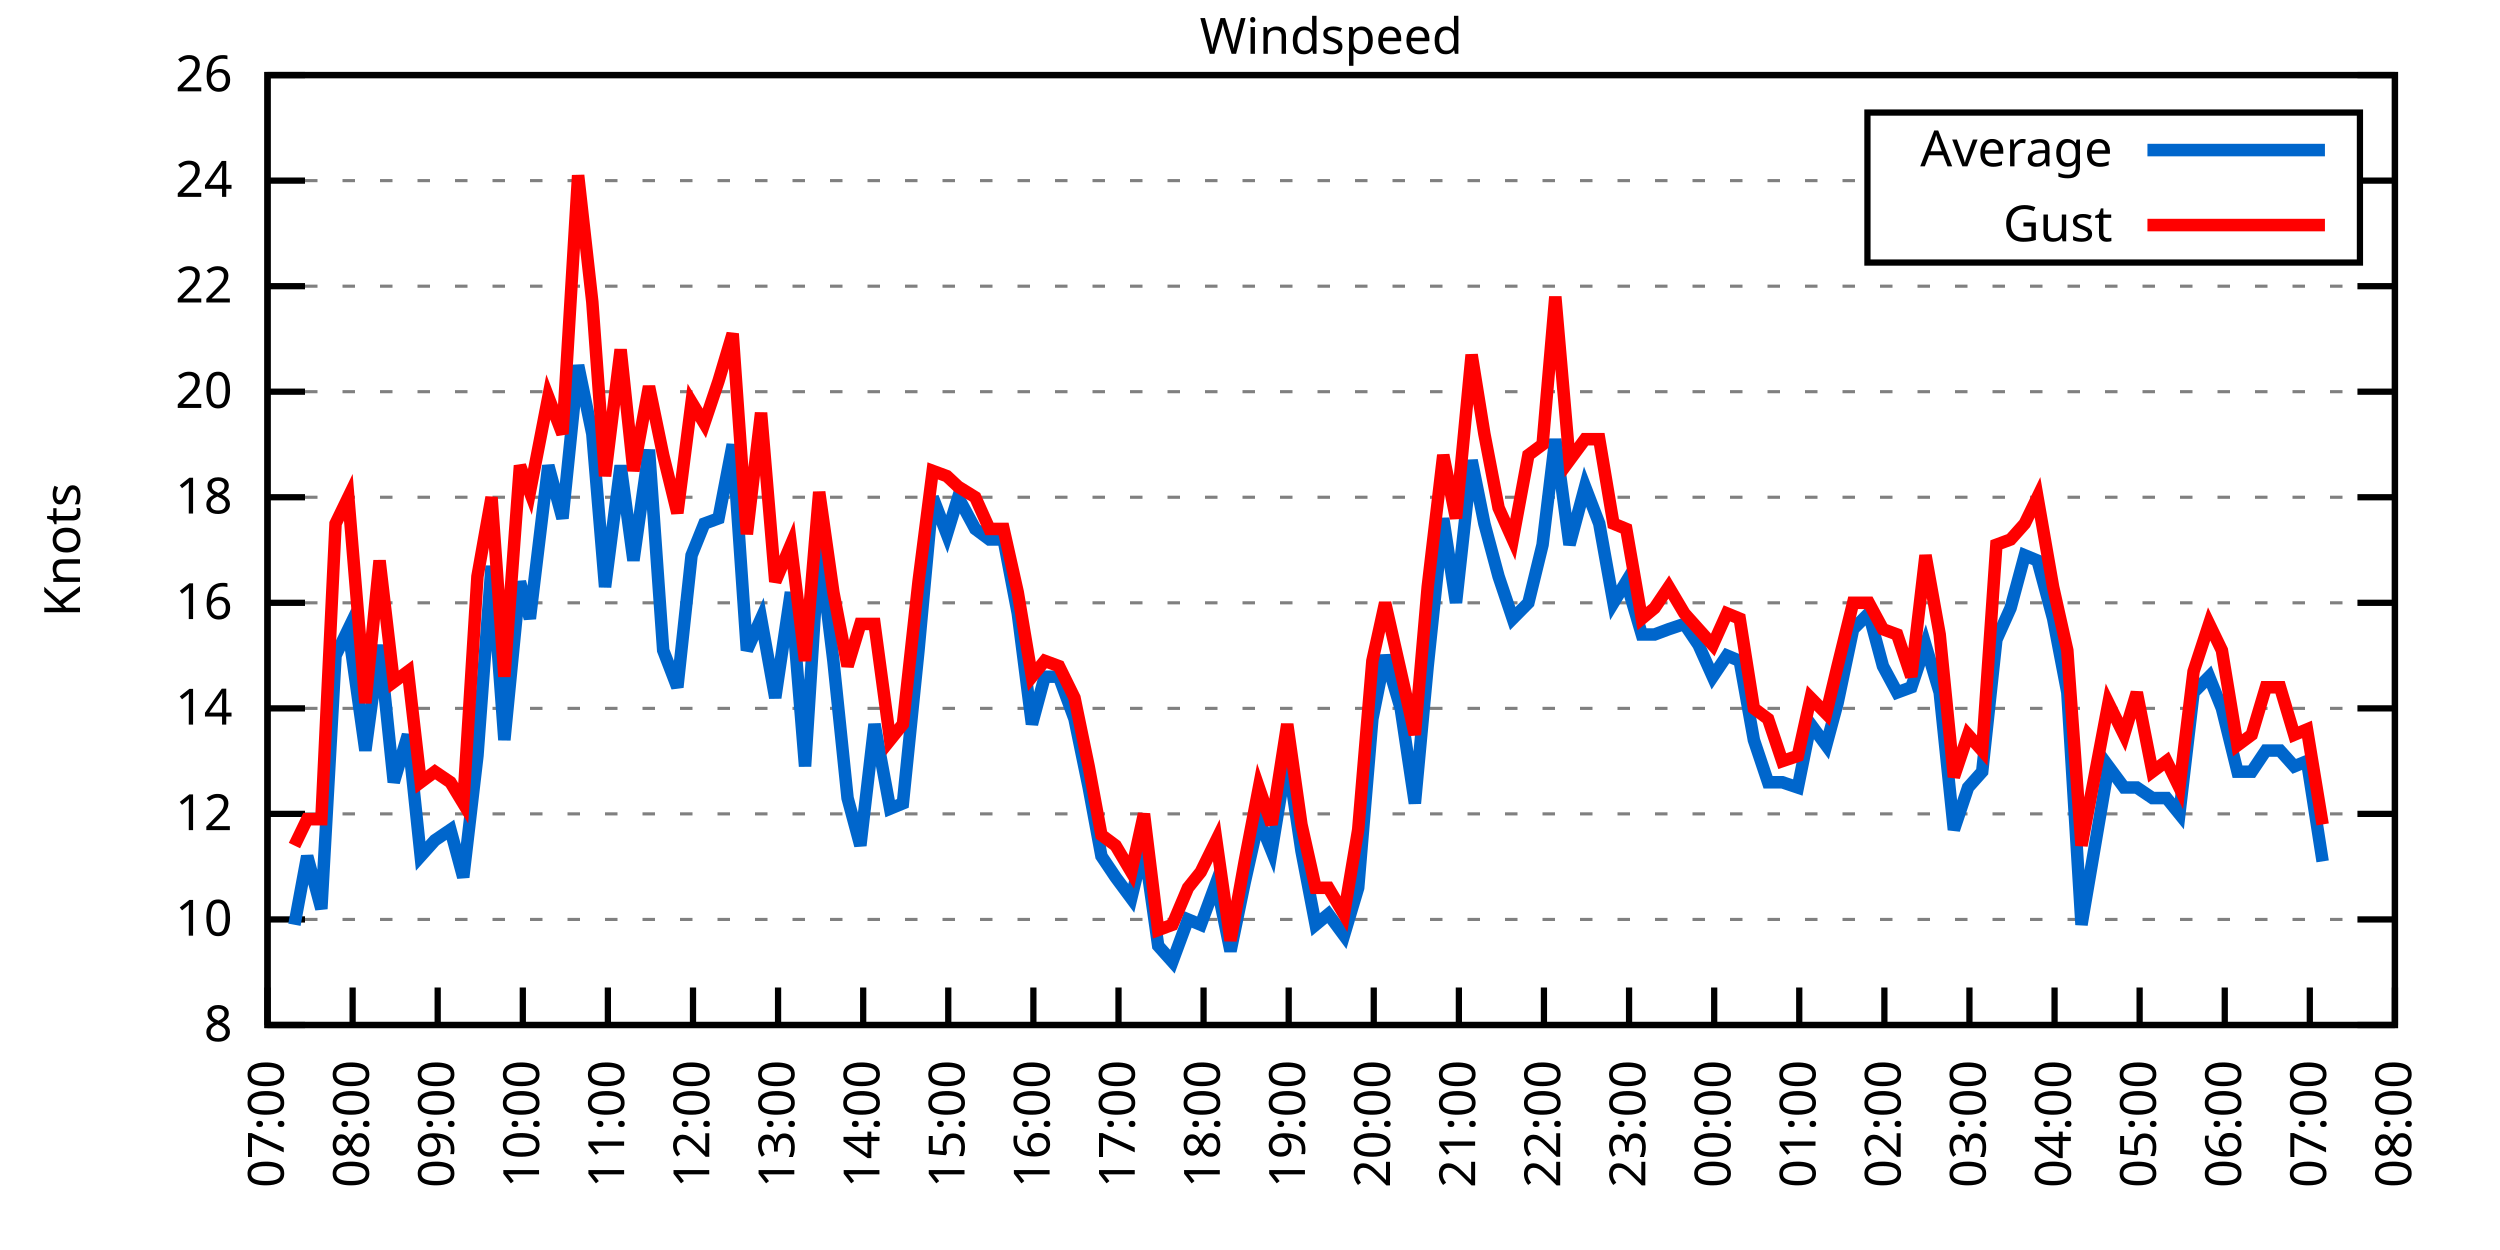
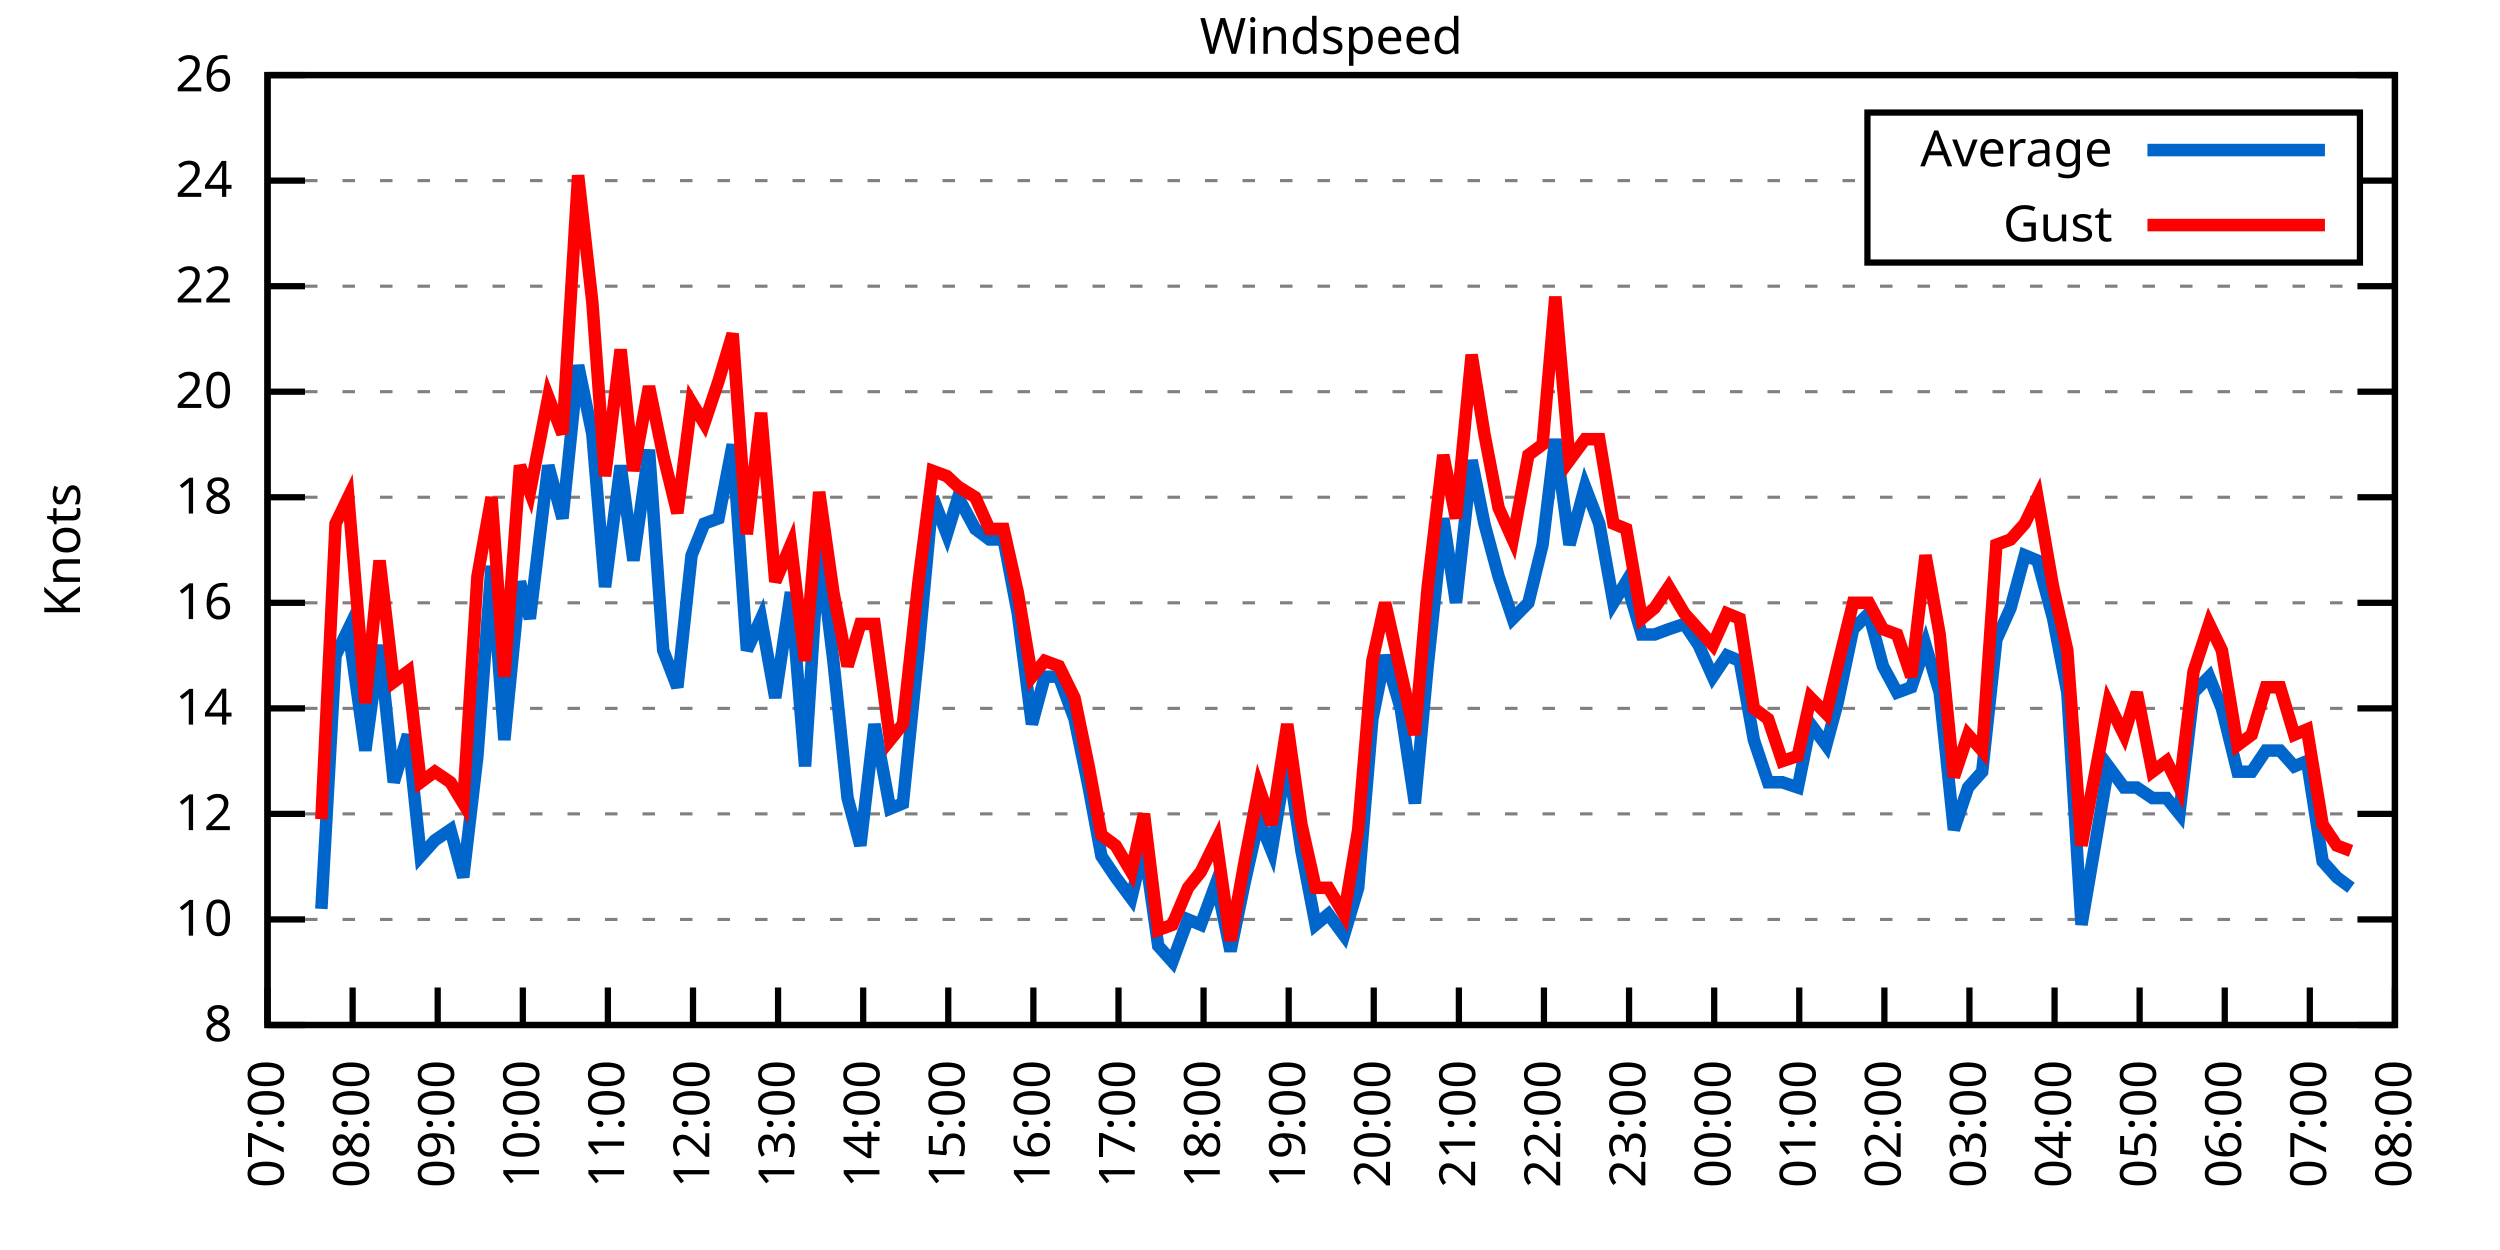
<svg xmlns="http://www.w3.org/2000/svg" xmlns:xlink="http://www.w3.org/1999/xlink" width="400" height="200" viewBox="0 0 400 200">
  <g id="gnuplot_canvas">
    <rect x="0" y="0" width="400" height="200" fill="none" />
    <defs>
      <circle id="gpDot" r="0.5" stroke-width="0.5" stroke="currentColor" />
      <path id="gpPt0" stroke-width="0.333" stroke="currentColor" d="M-1,0 h2 M0,-1 v2" />
      <path id="gpPt1" stroke-width="0.333" stroke="currentColor" d="M-1,-1 L1,1 M1,-1 L-1,1" />
      <path id="gpPt2" stroke-width="0.333" stroke="currentColor" d="M-1,0 L1,0 M0,-1 L0,1 M-1,-1 L1,1 M-1,1 L1,-1" />
      <rect id="gpPt3" stroke-width="0.333" stroke="currentColor" x="-1" y="-1" width="2" height="2" />
      <rect id="gpPt4" stroke-width="0.333" stroke="currentColor" fill="currentColor" x="-1" y="-1" width="2" height="2" />
      <circle id="gpPt5" stroke-width="0.333" stroke="currentColor" cx="0" cy="0" r="1" />
      <use xlink:href="#gpPt5" id="gpPt6" fill="currentColor" stroke="none" />
      <path id="gpPt7" stroke-width="0.333" stroke="currentColor" d="M0,-1.33 L-1.33,0.67 L1.33,0.67 z" />
      <use xlink:href="#gpPt7" id="gpPt8" fill="currentColor" stroke="none" />
      <use xlink:href="#gpPt7" id="gpPt9" stroke="currentColor" transform="rotate(180)" />
      <use xlink:href="#gpPt9" id="gpPt10" fill="currentColor" stroke="none" />
      <use xlink:href="#gpPt3" id="gpPt11" stroke="currentColor" transform="rotate(45)" />
      <use xlink:href="#gpPt11" id="gpPt12" fill="currentColor" stroke="none" />
      <path id="gpPt13" stroke-width="0.333" stroke="currentColor" d="M0,1.330 L1.265,0.411 L0.782,-1.067 L-0.782,-1.076 L-1.265,0.411 z" />
      <use xlink:href="#gpPt13" id="gpPt14" fill="currentColor" stroke="none" />
      <filter id="textbox" filterUnits="objectBoundingBox" x="0" y="0" height="1" width="1">
        <feFlood flood-color="white" flood-opacity="1" result="bgnd" />
        <feComposite in="SourceGraphic" in2="bgnd" operator="atop" />
      </filter>
      <filter id="greybox" filterUnits="objectBoundingBox" x="0" y="0" height="1" width="1">
        <feFlood flood-color="lightgrey" flood-opacity="1" result="grey" />
        <feComposite in="SourceGraphic" in2="grey" operator="atop" />
      </filter>
    </defs>
    <g fill="none" color="white" stroke="currentColor" stroke-width="1.00" stroke-linecap="butt" stroke-linejoin="miter">
</g>
    <g fill="none" color="black" stroke="currentColor" stroke-width="1.00" stroke-linecap="butt" stroke-linejoin="miter">
      <g stroke="none" shape-rendering="crispEdges">
        <polygon fill="rgb(255, 255, 255)" points="42.80,164.00 383.18,164.00 383.18,12.02 42.80,12.02 " />
      </g>
    </g>
    <g fill="none" color="black" stroke="currentColor" stroke-width="1.00" stroke-linecap="butt" stroke-linejoin="miter">
</g>
    <g fill="none" color="black" stroke="black" stroke-width="0.50" stroke-linecap="butt" stroke-linejoin="miter">
</g>
    <g fill="none" color="gray" stroke="currentColor" stroke-width="0.50" stroke-linecap="butt" stroke-linejoin="miter">
      <path stroke="gray" stroke-dasharray="2,4" class="gridline" d="M42.80,164.00 L383.19,164.00  " />
    </g>
    <g fill="none" color="gray" stroke="gray" stroke-width="1.00" stroke-linecap="butt" stroke-linejoin="miter">
</g>
    <g fill="none" color="black" stroke="currentColor" stroke-width="1.00" stroke-linecap="butt" stroke-linejoin="miter">
      <path stroke="black" d="M42.80,164.00 L48.80,164.00 M383.19,164.00 L377.19,164.00  " />
      <g transform="translate(37.20,166.60)" stroke="none" fill="black" font-family="Sans" font-size="8.00" text-anchor="end">
        <text>
          <tspan font-family="Sans"> 8</tspan>
        </text>
      </g>
    </g>
    <g fill="none" color="black" stroke="currentColor" stroke-width="1.00" stroke-linecap="butt" stroke-linejoin="miter">
</g>
    <g fill="none" color="black" stroke="black" stroke-width="0.50" stroke-linecap="butt" stroke-linejoin="miter">
</g>
    <g fill="none" color="gray" stroke="currentColor" stroke-width="0.50" stroke-linecap="butt" stroke-linejoin="miter">
      <path stroke="gray" stroke-dasharray="2,4" class="gridline" d="M42.80,147.11 L383.19,147.11  " />
    </g>
    <g fill="none" color="gray" stroke="gray" stroke-width="1.00" stroke-linecap="butt" stroke-linejoin="miter">
</g>
    <g fill="none" color="black" stroke="currentColor" stroke-width="1.00" stroke-linecap="butt" stroke-linejoin="miter">
      <path stroke="black" d="M42.80,147.11 L48.80,147.11 M383.19,147.11 L377.19,147.11  " />
      <g transform="translate(37.20,149.71)" stroke="none" fill="black" font-family="Sans" font-size="8.00" text-anchor="end">
        <text>
          <tspan font-family="Sans"> 10</tspan>
        </text>
      </g>
    </g>
    <g fill="none" color="black" stroke="currentColor" stroke-width="1.00" stroke-linecap="butt" stroke-linejoin="miter">
</g>
    <g fill="none" color="black" stroke="black" stroke-width="0.50" stroke-linecap="butt" stroke-linejoin="miter">
</g>
    <g fill="none" color="gray" stroke="currentColor" stroke-width="0.50" stroke-linecap="butt" stroke-linejoin="miter">
      <path stroke="gray" stroke-dasharray="2,4" class="gridline" d="M42.80,130.22 L383.19,130.22  " />
    </g>
    <g fill="none" color="gray" stroke="gray" stroke-width="1.00" stroke-linecap="butt" stroke-linejoin="miter">
</g>
    <g fill="none" color="black" stroke="currentColor" stroke-width="1.00" stroke-linecap="butt" stroke-linejoin="miter">
      <path stroke="black" d="M42.80,130.22 L48.80,130.22 M383.19,130.22 L377.19,130.22  " />
      <g transform="translate(37.20,132.82)" stroke="none" fill="black" font-family="Sans" font-size="8.00" text-anchor="end">
        <text>
          <tspan font-family="Sans"> 12</tspan>
        </text>
      </g>
    </g>
    <g fill="none" color="black" stroke="currentColor" stroke-width="1.00" stroke-linecap="butt" stroke-linejoin="miter">
</g>
    <g fill="none" color="black" stroke="black" stroke-width="0.50" stroke-linecap="butt" stroke-linejoin="miter">
</g>
    <g fill="none" color="gray" stroke="currentColor" stroke-width="0.50" stroke-linecap="butt" stroke-linejoin="miter">
      <path stroke="gray" stroke-dasharray="2,4" class="gridline" d="M42.80,113.34 L383.19,113.34  " />
    </g>
    <g fill="none" color="gray" stroke="gray" stroke-width="1.00" stroke-linecap="butt" stroke-linejoin="miter">
</g>
    <g fill="none" color="black" stroke="currentColor" stroke-width="1.00" stroke-linecap="butt" stroke-linejoin="miter">
      <path stroke="black" d="M42.80,113.34 L48.80,113.34 M383.19,113.34 L377.19,113.34  " />
      <g transform="translate(37.20,115.94)" stroke="none" fill="black" font-family="Sans" font-size="8.00" text-anchor="end">
        <text>
          <tspan font-family="Sans"> 14</tspan>
        </text>
      </g>
    </g>
    <g fill="none" color="black" stroke="currentColor" stroke-width="1.00" stroke-linecap="butt" stroke-linejoin="miter">
</g>
    <g fill="none" color="black" stroke="black" stroke-width="0.50" stroke-linecap="butt" stroke-linejoin="miter">
</g>
    <g fill="none" color="gray" stroke="currentColor" stroke-width="0.50" stroke-linecap="butt" stroke-linejoin="miter">
      <path stroke="gray" stroke-dasharray="2,4" class="gridline" d="M42.80,96.45 L383.19,96.45  " />
    </g>
    <g fill="none" color="gray" stroke="gray" stroke-width="1.00" stroke-linecap="butt" stroke-linejoin="miter">
</g>
    <g fill="none" color="black" stroke="currentColor" stroke-width="1.00" stroke-linecap="butt" stroke-linejoin="miter">
      <path stroke="black" d="M42.80,96.45 L48.80,96.45 M383.19,96.45 L377.19,96.45  " />
      <g transform="translate(37.20,99.05)" stroke="none" fill="black" font-family="Sans" font-size="8.00" text-anchor="end">
        <text>
          <tspan font-family="Sans"> 16</tspan>
        </text>
      </g>
    </g>
    <g fill="none" color="black" stroke="currentColor" stroke-width="1.00" stroke-linecap="butt" stroke-linejoin="miter">
</g>
    <g fill="none" color="black" stroke="black" stroke-width="0.50" stroke-linecap="butt" stroke-linejoin="miter">
</g>
    <g fill="none" color="gray" stroke="currentColor" stroke-width="0.50" stroke-linecap="butt" stroke-linejoin="miter">
      <path stroke="gray" stroke-dasharray="2,4" class="gridline" d="M42.80,79.56 L383.19,79.56  " />
    </g>
    <g fill="none" color="gray" stroke="gray" stroke-width="1.00" stroke-linecap="butt" stroke-linejoin="miter">
</g>
    <g fill="none" color="black" stroke="currentColor" stroke-width="1.00" stroke-linecap="butt" stroke-linejoin="miter">
      <path stroke="black" d="M42.80,79.56 L48.80,79.56 M383.19,79.56 L377.19,79.56  " />
      <g transform="translate(37.20,82.16)" stroke="none" fill="black" font-family="Sans" font-size="8.00" text-anchor="end">
        <text>
          <tspan font-family="Sans"> 18</tspan>
        </text>
      </g>
    </g>
    <g fill="none" color="black" stroke="currentColor" stroke-width="1.00" stroke-linecap="butt" stroke-linejoin="miter">
</g>
    <g fill="none" color="black" stroke="black" stroke-width="0.50" stroke-linecap="butt" stroke-linejoin="miter">
</g>
    <g fill="none" color="gray" stroke="currentColor" stroke-width="0.50" stroke-linecap="butt" stroke-linejoin="miter">
      <path stroke="gray" stroke-dasharray="2,4" class="gridline" d="M42.80,62.67 L383.19,62.67  " />
    </g>
    <g fill="none" color="gray" stroke="gray" stroke-width="1.00" stroke-linecap="butt" stroke-linejoin="miter">
</g>
    <g fill="none" color="black" stroke="currentColor" stroke-width="1.00" stroke-linecap="butt" stroke-linejoin="miter">
      <path stroke="black" d="M42.80,62.67 L48.80,62.67 M383.19,62.67 L377.19,62.67  " />
      <g transform="translate(37.20,65.27)" stroke="none" fill="black" font-family="Sans" font-size="8.00" text-anchor="end">
        <text>
          <tspan font-family="Sans"> 20</tspan>
        </text>
      </g>
    </g>
    <g fill="none" color="black" stroke="currentColor" stroke-width="1.00" stroke-linecap="butt" stroke-linejoin="miter">
</g>
    <g fill="none" color="black" stroke="black" stroke-width="0.50" stroke-linecap="butt" stroke-linejoin="miter">
</g>
    <g fill="none" color="gray" stroke="currentColor" stroke-width="0.50" stroke-linecap="butt" stroke-linejoin="miter">
      <path stroke="gray" stroke-dasharray="2,4" class="gridline" d="M42.80,45.79 L383.19,45.79  " />
    </g>
    <g fill="none" color="gray" stroke="gray" stroke-width="1.00" stroke-linecap="butt" stroke-linejoin="miter">
</g>
    <g fill="none" color="black" stroke="currentColor" stroke-width="1.00" stroke-linecap="butt" stroke-linejoin="miter">
      <path stroke="black" d="M42.80,45.79 L48.80,45.79 M383.19,45.79 L377.19,45.79  " />
      <g transform="translate(37.20,48.39)" stroke="none" fill="black" font-family="Sans" font-size="8.00" text-anchor="end">
        <text>
          <tspan font-family="Sans"> 22</tspan>
        </text>
      </g>
    </g>
    <g fill="none" color="black" stroke="currentColor" stroke-width="1.00" stroke-linecap="butt" stroke-linejoin="miter">
</g>
    <g fill="none" color="black" stroke="black" stroke-width="0.50" stroke-linecap="butt" stroke-linejoin="miter">
</g>
    <g fill="none" color="gray" stroke="currentColor" stroke-width="0.50" stroke-linecap="butt" stroke-linejoin="miter">
      <path stroke="gray" stroke-dasharray="2,4" class="gridline" d="M42.80,28.90 L298.79,28.90 M377.59,28.90 L383.19,28.90  " />
    </g>
    <g fill="none" color="gray" stroke="gray" stroke-width="1.00" stroke-linecap="butt" stroke-linejoin="miter">
</g>
    <g fill="none" color="black" stroke="currentColor" stroke-width="1.00" stroke-linecap="butt" stroke-linejoin="miter">
      <path stroke="black" d="M42.80,28.90 L48.80,28.90 M383.19,28.90 L377.19,28.90  " />
      <g transform="translate(37.20,31.50)" stroke="none" fill="black" font-family="Sans" font-size="8.00" text-anchor="end">
        <text>
          <tspan font-family="Sans"> 24</tspan>
        </text>
      </g>
    </g>
    <g fill="none" color="black" stroke="currentColor" stroke-width="1.00" stroke-linecap="butt" stroke-linejoin="miter">
</g>
    <g fill="none" color="black" stroke="black" stroke-width="0.50" stroke-linecap="butt" stroke-linejoin="miter">
</g>
    <g fill="none" color="gray" stroke="currentColor" stroke-width="0.50" stroke-linecap="butt" stroke-linejoin="miter">
      <path stroke="gray" stroke-dasharray="2,4" class="gridline" d="M42.80,12.01 L383.19,12.01  " />
    </g>
    <g fill="none" color="gray" stroke="gray" stroke-width="1.00" stroke-linecap="butt" stroke-linejoin="miter">
</g>
    <g fill="none" color="black" stroke="currentColor" stroke-width="1.00" stroke-linecap="butt" stroke-linejoin="miter">
      <path stroke="black" d="M42.80,12.01 L48.80,12.01 M383.19,12.01 L377.19,12.01  " />
      <g transform="translate(37.20,14.61)" stroke="none" fill="black" font-family="Sans" font-size="8.00" text-anchor="end">
        <text>
          <tspan font-family="Sans"> 26</tspan>
        </text>
      </g>
    </g>
    <g fill="none" color="black" stroke="currentColor" stroke-width="1.00" stroke-linecap="butt" stroke-linejoin="miter">
      <path stroke="black" d="M42.80,164.00 L42.80,158.00  " />
      <g transform="translate(45.40,169.60) rotate(270.00)" stroke="none" fill="black" font-family="Sans" font-size="8.00" text-anchor="end">
        <text>
          <tspan font-family="Sans">07:00</tspan>
        </text>
      </g>
    </g>
    <g fill="none" color="black" stroke="currentColor" stroke-width="1.00" stroke-linecap="butt" stroke-linejoin="miter">
      <path stroke="black" d="M56.42,164.00 L56.42,158.00  " />
      <g transform="translate(59.02,169.60) rotate(270.00)" stroke="none" fill="black" font-family="Sans" font-size="8.00" text-anchor="end">
        <text>
          <tspan font-family="Sans">08:00</tspan>
        </text>
      </g>
    </g>
    <g fill="none" color="black" stroke="currentColor" stroke-width="1.00" stroke-linecap="butt" stroke-linejoin="miter">
      <path stroke="black" d="M70.03,164.00 L70.03,158.00  " />
      <g transform="translate(72.63,169.60) rotate(270.00)" stroke="none" fill="black" font-family="Sans" font-size="8.00" text-anchor="end">
        <text>
          <tspan font-family="Sans">09:00</tspan>
        </text>
      </g>
    </g>
    <g fill="none" color="black" stroke="currentColor" stroke-width="1.00" stroke-linecap="butt" stroke-linejoin="miter">
      <path stroke="black" d="M83.65,164.00 L83.65,158.00  " />
      <g transform="translate(86.25,169.60) rotate(270.00)" stroke="none" fill="black" font-family="Sans" font-size="8.00" text-anchor="end">
        <text>
          <tspan font-family="Sans">10:00</tspan>
        </text>
      </g>
    </g>
    <g fill="none" color="black" stroke="currentColor" stroke-width="1.00" stroke-linecap="butt" stroke-linejoin="miter">
      <path stroke="black" d="M97.26,164.00 L97.26,158.00  " />
      <g transform="translate(99.86,169.60) rotate(270.00)" stroke="none" fill="black" font-family="Sans" font-size="8.00" text-anchor="end">
        <text>
          <tspan font-family="Sans">11:00</tspan>
        </text>
      </g>
    </g>
    <g fill="none" color="black" stroke="currentColor" stroke-width="1.00" stroke-linecap="butt" stroke-linejoin="miter">
      <path stroke="black" d="M110.88,164.00 L110.88,158.00  " />
      <g transform="translate(113.48,169.60) rotate(270.00)" stroke="none" fill="black" font-family="Sans" font-size="8.00" text-anchor="end">
        <text>
          <tspan font-family="Sans">12:00</tspan>
        </text>
      </g>
    </g>
    <g fill="none" color="black" stroke="currentColor" stroke-width="1.00" stroke-linecap="butt" stroke-linejoin="miter">
      <path stroke="black" d="M124.49,164.00 L124.49,158.00  " />
      <g transform="translate(127.09,169.60) rotate(270.00)" stroke="none" fill="black" font-family="Sans" font-size="8.00" text-anchor="end">
        <text>
          <tspan font-family="Sans">13:00</tspan>
        </text>
      </g>
    </g>
    <g fill="none" color="black" stroke="currentColor" stroke-width="1.00" stroke-linecap="butt" stroke-linejoin="miter">
      <path stroke="black" d="M138.11,164.00 L138.11,158.00  " />
      <g transform="translate(140.71,169.60) rotate(270.00)" stroke="none" fill="black" font-family="Sans" font-size="8.00" text-anchor="end">
        <text>
          <tspan font-family="Sans">14:00</tspan>
        </text>
      </g>
    </g>
    <g fill="none" color="black" stroke="currentColor" stroke-width="1.00" stroke-linecap="butt" stroke-linejoin="miter">
      <path stroke="black" d="M151.72,164.00 L151.72,158.00  " />
      <g transform="translate(154.32,169.60) rotate(270.00)" stroke="none" fill="black" font-family="Sans" font-size="8.00" text-anchor="end">
        <text>
          <tspan font-family="Sans">15:00</tspan>
        </text>
      </g>
    </g>
    <g fill="none" color="black" stroke="currentColor" stroke-width="1.00" stroke-linecap="butt" stroke-linejoin="miter">
      <path stroke="black" d="M165.34,164.00 L165.34,158.00  " />
      <g transform="translate(167.94,169.60) rotate(270.00)" stroke="none" fill="black" font-family="Sans" font-size="8.00" text-anchor="end">
        <text>
          <tspan font-family="Sans">16:00</tspan>
        </text>
      </g>
    </g>
    <g fill="none" color="black" stroke="currentColor" stroke-width="1.00" stroke-linecap="butt" stroke-linejoin="miter">
      <path stroke="black" d="M178.96,164.00 L178.96,158.00  " />
      <g transform="translate(181.56,169.60) rotate(270.00)" stroke="none" fill="black" font-family="Sans" font-size="8.00" text-anchor="end">
        <text>
          <tspan font-family="Sans">17:00</tspan>
        </text>
      </g>
    </g>
    <g fill="none" color="black" stroke="currentColor" stroke-width="1.00" stroke-linecap="butt" stroke-linejoin="miter">
      <path stroke="black" d="M192.57,164.00 L192.57,158.00  " />
      <g transform="translate(195.17,169.60) rotate(270.00)" stroke="none" fill="black" font-family="Sans" font-size="8.00" text-anchor="end">
        <text>
          <tspan font-family="Sans">18:00</tspan>
        </text>
      </g>
    </g>
    <g fill="none" color="black" stroke="currentColor" stroke-width="1.00" stroke-linecap="butt" stroke-linejoin="miter">
      <path stroke="black" d="M206.19,164.00 L206.19,158.00  " />
      <g transform="translate(208.79,169.60) rotate(270.00)" stroke="none" fill="black" font-family="Sans" font-size="8.00" text-anchor="end">
        <text>
          <tspan font-family="Sans">19:00</tspan>
        </text>
      </g>
    </g>
    <g fill="none" color="black" stroke="currentColor" stroke-width="1.00" stroke-linecap="butt" stroke-linejoin="miter">
      <path stroke="black" d="M219.80,164.00 L219.80,158.00  " />
      <g transform="translate(222.40,169.60) rotate(270.00)" stroke="none" fill="black" font-family="Sans" font-size="8.00" text-anchor="end">
        <text>
          <tspan font-family="Sans">20:00</tspan>
        </text>
      </g>
    </g>
    <g fill="none" color="black" stroke="currentColor" stroke-width="1.00" stroke-linecap="butt" stroke-linejoin="miter">
      <path stroke="black" d="M233.42,164.00 L233.42,158.00  " />
      <g transform="translate(236.02,169.60) rotate(270.00)" stroke="none" fill="black" font-family="Sans" font-size="8.00" text-anchor="end">
        <text>
          <tspan font-family="Sans">21:00</tspan>
        </text>
      </g>
    </g>
    <g fill="none" color="black" stroke="currentColor" stroke-width="1.00" stroke-linecap="butt" stroke-linejoin="miter">
      <path stroke="black" d="M247.03,164.00 L247.03,158.00  " />
      <g transform="translate(249.63,169.60) rotate(270.00)" stroke="none" fill="black" font-family="Sans" font-size="8.00" text-anchor="end">
        <text>
          <tspan font-family="Sans">22:00</tspan>
        </text>
      </g>
    </g>
    <g fill="none" color="black" stroke="currentColor" stroke-width="1.00" stroke-linecap="butt" stroke-linejoin="miter">
      <path stroke="black" d="M260.65,164.00 L260.65,158.00  " />
      <g transform="translate(263.25,169.60) rotate(270.00)" stroke="none" fill="black" font-family="Sans" font-size="8.00" text-anchor="end">
        <text>
          <tspan font-family="Sans">23:00</tspan>
        </text>
      </g>
    </g>
    <g fill="none" color="black" stroke="currentColor" stroke-width="1.00" stroke-linecap="butt" stroke-linejoin="miter">
      <path stroke="black" d="M274.27,164.00 L274.27,158.00  " />
      <g transform="translate(276.87,169.60) rotate(270.00)" stroke="none" fill="black" font-family="Sans" font-size="8.00" text-anchor="end">
        <text>
          <tspan font-family="Sans">00:00</tspan>
        </text>
      </g>
    </g>
    <g fill="none" color="black" stroke="currentColor" stroke-width="1.00" stroke-linecap="butt" stroke-linejoin="miter">
      <path stroke="black" d="M287.88,164.00 L287.88,158.00  " />
      <g transform="translate(290.48,169.60) rotate(270.00)" stroke="none" fill="black" font-family="Sans" font-size="8.00" text-anchor="end">
        <text>
          <tspan font-family="Sans">01:00</tspan>
        </text>
      </g>
    </g>
    <g fill="none" color="black" stroke="currentColor" stroke-width="1.00" stroke-linecap="butt" stroke-linejoin="miter">
      <path stroke="black" d="M301.50,164.00 L301.50,158.00  " />
      <g transform="translate(304.10,169.60) rotate(270.00)" stroke="none" fill="black" font-family="Sans" font-size="8.00" text-anchor="end">
        <text>
          <tspan font-family="Sans">02:00</tspan>
        </text>
      </g>
    </g>
    <g fill="none" color="black" stroke="currentColor" stroke-width="1.00" stroke-linecap="butt" stroke-linejoin="miter">
      <path stroke="black" d="M315.11,164.00 L315.11,158.00  " />
      <g transform="translate(317.71,169.60) rotate(270.00)" stroke="none" fill="black" font-family="Sans" font-size="8.00" text-anchor="end">
        <text>
          <tspan font-family="Sans">03:00</tspan>
        </text>
      </g>
    </g>
    <g fill="none" color="black" stroke="currentColor" stroke-width="1.00" stroke-linecap="butt" stroke-linejoin="miter">
      <path stroke="black" d="M328.73,164.00 L328.73,158.00  " />
      <g transform="translate(331.33,169.60) rotate(270.00)" stroke="none" fill="black" font-family="Sans" font-size="8.00" text-anchor="end">
        <text>
          <tspan font-family="Sans">04:00</tspan>
        </text>
      </g>
    </g>
    <g fill="none" color="black" stroke="currentColor" stroke-width="1.00" stroke-linecap="butt" stroke-linejoin="miter">
      <path stroke="black" d="M342.34,164.00 L342.34,158.00  " />
      <g transform="translate(344.94,169.60) rotate(270.00)" stroke="none" fill="black" font-family="Sans" font-size="8.00" text-anchor="end">
        <text>
          <tspan font-family="Sans">05:00</tspan>
        </text>
      </g>
    </g>
    <g fill="none" color="black" stroke="currentColor" stroke-width="1.00" stroke-linecap="butt" stroke-linejoin="miter">
      <path stroke="black" d="M355.96,164.00 L355.96,158.00  " />
      <g transform="translate(358.56,169.60) rotate(270.00)" stroke="none" fill="black" font-family="Sans" font-size="8.00" text-anchor="end">
        <text>
          <tspan font-family="Sans">06:00</tspan>
        </text>
      </g>
    </g>
    <g fill="none" color="black" stroke="currentColor" stroke-width="1.00" stroke-linecap="butt" stroke-linejoin="miter">
      <path stroke="black" d="M369.57,164.00 L369.57,158.00  " />
      <g transform="translate(372.17,169.60) rotate(270.00)" stroke="none" fill="black" font-family="Sans" font-size="8.00" text-anchor="end">
        <text>
          <tspan font-family="Sans">07:00</tspan>
        </text>
      </g>
    </g>
    <g fill="none" color="black" stroke="currentColor" stroke-width="1.00" stroke-linecap="butt" stroke-linejoin="miter">
      <path stroke="black" d="M383.19,164.00 L383.19,158.00  " />
      <g transform="translate(385.79,169.60) rotate(270.00)" stroke="none" fill="black" font-family="Sans" font-size="8.00" text-anchor="end">
        <text>
          <tspan font-family="Sans">08:00</tspan>
        </text>
      </g>
    </g>
    <g fill="none" color="black" stroke="currentColor" stroke-width="1.00" stroke-linecap="butt" stroke-linejoin="miter">
</g>
    <g fill="none" color="black" stroke="currentColor" stroke-width="1.00" stroke-linecap="butt" stroke-linejoin="miter">
      <path stroke="black" d="M42.80,12.01 L42.80,164.00 L383.19,164.00 L383.19,12.01 L42.80,12.01 Z  " />
    </g>
    <g fill="none" color="black" stroke="currentColor" stroke-width="1.00" stroke-linecap="butt" stroke-linejoin="miter">
</g>
    <g fill="none" color="black" stroke="currentColor" stroke-width="1.00" stroke-linecap="butt" stroke-linejoin="miter">
      <path stroke="black" d="M298.79,42.01 L298.79,18.01 L377.59,18.01 L377.59,42.01 L298.79,42.01 Z  " />
    </g>
    <g id="Windspeed_plot_1">
      <g fill="none" color="white" stroke="black" stroke-width="2.00" stroke-linecap="butt" stroke-linejoin="miter">
</g>
      <g fill="none" color="black" stroke="currentColor" stroke-width="2.00" stroke-linecap="butt" stroke-linejoin="miter">
        <g transform="translate(337.99,26.61)" stroke="none" fill="black" font-family="Sans" font-size="8.00" text-anchor="end">
          <text>
            <tspan font-family="Sans">Average</tspan>
          </text>
        </g>
      </g>
      <g fill="none" color="black" stroke="currentColor" stroke-width="2.00" stroke-linecap="butt" stroke-linejoin="miter">
-         <path stroke="rgb(  0, 102, 204)" d="M343.59,24.01 L371.99,24.01 M47.11,147.96 L49.15,136.98 L51.42,145.42 L53.69,104.89 L55.73,100.67 L58.46,120.09   L60.73,103.20 L63.00,125.16 L65.27,117.56 L67.31,136.98 L69.58,134.45 L72.07,132.76 L74.12,140.36 L76.39,120.94   L78.65,90.54 L80.70,118.40 L83.19,93.07 L84.78,98.98 L87.73,74.49 L90.00,82.94 L92.50,58.45 L94.77,69.43   L96.81,93.92 L99.30,74.49 L101.35,89.69 L103.84,71.96 L106.11,104.05 L108.38,109.96 L110.65,88.85 L112.69,83.78   L114.96,82.94 L117.23,71.12 L119.50,104.05 L121.77,98.98 L124.04,111.65 L126.54,94.76 L128.81,122.62 L131.07,87.16   L133.34,105.74 L135.61,127.69 L137.66,135.29 L139.92,115.87 L142.42,129.38 L144.46,128.54 L146.96,104.05 L149.23,79.56   L151.50,85.47 L153.31,79.56 L156.04,84.63 L158.31,86.32 L160.57,86.32 L162.84,98.14 L165.11,115.87 L167.16,108.27   L169.43,108.27 L171.92,115.03 L174.19,126.00 L176.23,136.98 L178.50,140.36 L181.00,143.73 L183.04,135.29 L185.31,151.33   L187.58,153.87 L190.08,147.11 L192.12,147.96 L194.61,141.20 L196.88,152.18 L199.15,141.20 L201.42,131.07 L203.46,136.14   L205.96,120.94 L208.23,136.14 L210.50,147.96 L212.54,146.27 L215.04,149.65 L217.31,142.05 L219.58,115.03 L221.62,104.89   L224.11,113.34 L226.38,128.54 L228.43,106.58 L230.92,82.94 L232.96,96.45 L235.46,73.65 L237.50,83.78 L239.77,92.23   L242.04,98.98 L244.54,96.45 L246.81,87.16 L248.85,70.27 L251.12,87.16 L253.61,77.87 L255.88,83.78 L258.15,96.45   L260.20,93.07 L262.69,101.52 L264.73,101.52 L267.00,100.67 L269.50,99.83 L271.77,103.20 L274.04,108.27 L276.31,104.89   L278.35,105.74 L280.62,118.40 L282.89,125.16 L285.16,125.16 L287.65,126.00 L289.70,115.87 L292.19,119.25 L294.01,112.49   L296.50,100.67 L299.00,98.14 L301.27,106.58 L303.54,110.80 L305.81,109.96 L308.08,103.20 L310.35,110.80 L312.62,132.76   L314.89,126.00 L317.15,123.47 L319.42,102.36 L321.69,97.29 L323.96,88.85 L326.00,89.69 L328.50,98.98 L330.77,110.80   L333.04,147.96 L337.35,122.62 L339.85,126.00 L341.89,126.00 L344.39,127.69 L346.65,127.69 L348.70,130.22 L350.97,110.80   L353.46,108.27 L355.50,113.34 L358.00,123.47 L360.27,123.47 L362.54,120.09 L364.81,120.09 L367.08,122.62 L369.12,121.78   L371.62,137.82  " />
+         <path stroke="rgb(  0, 102, 204)" d="M343.59,24.01 L371.99,24.01 M51.42,145.42 L53.69,104.89 L55.73,100.67 L58.46,120.09 L60.73,103.20 L63.00,125.16   L65.27,117.56 L67.31,136.98 L69.58,134.45 L72.07,132.76 L74.12,140.36 L76.39,120.94 L78.65,90.54 L80.70,118.40   L83.19,93.07 L84.78,98.98 L87.73,74.49 L90.00,82.94 L92.50,58.45 L94.77,69.43 L96.81,93.92 L99.30,74.49   L101.35,89.69 L103.84,71.96 L106.11,104.05 L108.38,109.96 L110.65,88.85 L112.69,83.78 L114.96,82.94 L117.23,71.12   L119.50,104.05 L121.77,98.98 L124.04,111.65 L126.54,94.76 L128.81,122.62 L131.07,87.16 L133.34,105.74 L135.61,127.69   L137.66,135.29 L139.92,115.87 L142.42,129.38 L144.46,128.54 L146.96,104.05 L149.23,79.56 L151.50,85.47 L153.31,79.56   L156.04,84.63 L158.31,86.32 L160.57,86.32 L162.84,98.14 L165.11,115.87 L167.16,108.27 L169.43,108.27 L171.92,115.03   L174.19,126.00 L176.23,136.98 L178.50,140.36 L181.00,143.73 L183.04,135.29 L185.31,151.33 L187.58,153.87 L190.08,147.11   L192.12,147.96 L194.61,141.20 L196.88,152.18 L199.15,141.20 L201.42,131.07 L203.46,136.14 L205.96,120.94 L208.23,136.14   L210.50,147.96 L212.54,146.27 L215.04,149.65 L217.31,142.05 L219.58,115.03 L221.62,104.89 L224.11,113.34 L226.38,128.54   L228.43,106.58 L230.92,82.94 L232.96,96.45 L235.46,73.65 L237.50,83.78 L239.77,92.23 L242.04,98.98 L244.54,96.45   L246.81,87.16 L248.85,70.27 L251.12,87.16 L253.61,77.87 L255.88,83.78 L258.15,96.45 L260.20,93.07 L262.69,101.52   L264.73,101.52 L267.00,100.67 L269.50,99.83 L271.77,103.20 L274.04,108.27 L276.31,104.89 L278.35,105.74 L280.62,118.40   L282.89,125.16 L285.16,125.16 L287.65,126.00 L289.70,115.87 L292.19,119.25 L294.01,112.49 L296.50,100.67 L299.00,98.14   L301.27,106.58 L303.54,110.80 L305.81,109.96 L308.08,103.20 L310.35,110.80 L312.62,132.76 L314.89,126.00 L317.15,123.47   L319.42,102.36 L321.69,97.29 L323.96,88.85 L326.00,89.69 L328.50,98.98 L330.77,110.80 L333.04,147.96 L337.35,122.62   L339.85,126.00 L341.89,126.00 L344.39,127.69 L346.65,127.69 L348.70,130.22 L350.97,110.80 L353.46,108.27 L355.50,113.34   L358.00,123.47 L360.27,123.47 L362.54,120.09 L364.81,120.09 L367.08,122.62 L369.12,121.78 L371.62,137.82 L373.89,140.36   L376.16,142.05  " />
      </g>
    </g>
    <g id="Windspeed_plot_2">
      <g fill="none" color="black" stroke="currentColor" stroke-width="2.00" stroke-linecap="butt" stroke-linejoin="miter">
        <g transform="translate(337.99,38.61)" stroke="none" fill="black" font-family="Sans" font-size="8.00" text-anchor="end">
          <text>
            <tspan font-family="Sans">Gust</tspan>
          </text>
        </g>
      </g>
      <g fill="none" color="black" stroke="currentColor" stroke-width="2.00" stroke-linecap="butt" stroke-linejoin="miter">
-         <path stroke="rgb(255,   0,   0)" d="M343.59,36.01 L371.99,36.01 M47.11,135.29 L49.15,131.07 L51.42,131.07 L53.69,83.78 L55.73,79.56 L58.46,112.49   L60.73,89.69 L63.00,109.11 L65.27,107.43 L67.31,125.16 L69.58,123.47 L72.07,125.16 L74.12,128.54 L76.39,92.23   L78.65,79.56 L80.70,108.27 L83.19,74.49 L84.78,78.72 L87.73,63.52 L90.00,69.43 L92.50,28.05 L94.77,48.32   L96.81,76.18 L99.30,55.92 L101.35,75.34 L103.84,61.83 L106.11,72.81 L108.38,82.09 L110.65,64.36 L112.69,67.74   L114.96,60.98 L117.23,53.39 L119.50,85.47 L121.77,66.05 L124.04,93.07 L126.54,87.16 L128.81,105.74 L131.07,78.72   L133.34,94.76 L135.61,106.58 L137.66,99.83 L139.92,99.83 L142.42,118.40 L144.46,115.87 L146.96,93.07 L149.23,75.34   L151.50,76.18 L153.31,77.87 L156.04,79.56 L158.31,84.63 L160.57,84.63 L162.84,94.76 L165.11,108.27 L167.16,105.74   L169.43,106.58 L171.92,111.65 L174.19,122.62 L176.23,133.60 L178.50,135.29 L181.00,139.51 L183.04,130.22 L185.31,148.80   L187.58,147.96 L190.08,142.05 L192.12,139.51 L194.61,134.45 L196.88,150.49 L199.15,137.82 L201.42,126.00 L203.46,131.91   L205.96,115.87 L208.23,131.91 L210.50,142.05 L212.54,142.05 L215.04,146.27 L217.31,132.76 L219.58,105.74 L221.62,96.45   L224.11,107.43 L226.38,117.56 L228.43,93.92 L230.92,72.81 L232.96,82.94 L235.46,56.76 L237.50,69.43 L239.77,81.25   L242.04,86.32 L244.54,72.81 L246.81,71.12 L248.85,47.47 L251.12,73.65 L253.61,70.27 L255.88,70.27 L258.15,83.78   L260.20,84.63 L262.69,98.98 L264.73,97.29 L267.00,93.92 L269.50,98.14 L271.77,100.67 L274.04,103.20 L276.31,98.14   L278.35,98.98 L280.62,113.34 L282.89,115.03 L285.16,121.78 L287.65,120.94 L289.70,111.65 L292.19,114.18 L294.01,106.58   L296.50,96.45 L299.00,96.45 L301.27,100.67 L303.54,101.52 L305.81,108.27 L308.08,88.85 L310.35,101.52 L312.62,124.31   L314.89,117.56 L317.15,120.09 L319.42,87.16 L321.69,86.32 L323.96,83.78 L326.00,79.56 L328.50,93.92 L330.77,104.05   L333.04,135.29 L337.35,112.49 L339.85,117.56 L341.89,110.80 L344.39,123.47 L346.65,121.78 L348.70,126.00 L350.97,107.43   L353.46,99.83 L355.50,104.05 L358.00,119.25 L360.27,117.56 L362.54,109.96 L364.81,109.96 L367.08,117.56 L369.12,116.71   L371.62,131.91  " />
+         <path stroke="rgb(255,   0,   0)" d="M343.59,36.01 L371.99,36.01 M51.42,131.07 L53.69,83.78 L55.73,79.56 L58.46,112.49 L60.73,89.69 L63.00,109.11   L65.27,107.43 L67.31,125.16 L69.58,123.47 L72.07,125.16 L74.12,128.54 L76.39,92.23 L78.65,79.56 L80.70,108.27   L83.19,74.49 L84.78,78.72 L87.73,63.52 L90.00,69.43 L92.50,28.05 L94.77,48.32 L96.81,76.18 L99.30,55.92   L101.35,75.34 L103.84,61.83 L106.11,72.81 L108.38,82.09 L110.65,64.36 L112.69,67.74 L114.96,60.98 L117.23,53.39   L119.50,85.47 L121.77,66.05 L124.04,93.07 L126.54,87.16 L128.81,105.74 L131.07,78.72 L133.34,94.76 L135.61,106.58   L137.66,99.83 L139.92,99.83 L142.42,118.40 L144.46,115.87 L146.96,93.07 L149.23,75.34 L151.50,76.18 L153.31,77.87   L156.04,79.56 L158.31,84.63 L160.57,84.63 L162.84,94.76 L165.11,108.27 L167.16,105.74 L169.43,106.58 L171.92,111.65   L174.19,122.62 L176.23,133.60 L178.50,135.29 L181.00,139.51 L183.04,130.22 L185.31,148.80 L187.58,147.96 L190.08,142.05   L192.12,139.51 L194.61,134.45 L196.88,150.49 L199.15,137.82 L201.42,126.00 L203.46,131.91 L205.96,115.87 L208.23,131.91   L210.50,142.05 L212.54,142.05 L215.04,146.27 L217.31,132.76 L219.58,105.74 L221.62,96.45 L224.11,107.43 L226.38,117.56   L228.43,93.92 L230.92,72.81 L232.96,82.94 L235.46,56.76 L237.50,69.43 L239.77,81.25 L242.04,86.32 L244.54,72.81   L246.81,71.12 L248.85,47.47 L251.12,73.65 L253.61,70.27 L255.88,70.27 L258.15,83.78 L260.20,84.63 L262.69,98.98   L264.73,97.29 L267.00,93.92 L269.50,98.14 L271.77,100.67 L274.04,103.20 L276.31,98.14 L278.35,98.98 L280.62,113.34   L282.89,115.03 L285.16,121.78 L287.65,120.94 L289.70,111.65 L292.19,114.18 L294.01,106.58 L296.50,96.45 L299.00,96.45   L301.27,100.67 L303.54,101.52 L305.81,108.27 L308.08,88.85 L310.35,101.52 L312.62,124.31 L314.89,117.56 L317.15,120.09   L319.42,87.16 L321.69,86.32 L323.96,83.78 L326.00,79.56 L328.50,93.92 L330.77,104.05 L333.04,135.29 L337.35,112.49   L339.85,117.56 L341.89,110.80 L344.39,123.47 L346.65,121.78 L348.70,126.00 L350.97,107.43 L353.46,99.83 L355.50,104.05   L358.00,119.25 L360.27,117.56 L362.54,109.96 L364.81,109.96 L367.08,117.56 L369.12,116.71 L371.62,131.91 L373.89,135.29   L376.16,136.14  " />
      </g>
    </g>
    <g fill="none" color="black" stroke="currentColor" stroke-width="2.00" stroke-linecap="butt" stroke-linejoin="miter">
</g>
    <g fill="none" color="black" stroke="black" stroke-width="1.00" stroke-linecap="butt" stroke-linejoin="miter">
</g>
    <g fill="none" color="black" stroke="currentColor" stroke-width="1.00" stroke-linecap="butt" stroke-linejoin="miter">
      <path stroke="black" d="M42.80,12.01 L42.80,164.00 L383.19,164.00 L383.19,12.01 L42.80,12.01 Z  " />
      <g transform="translate(12.80,88.01) rotate(270.00)" stroke="none" fill="black" font-family="Sans" font-size="8.00" text-anchor="middle">
        <text>
          <tspan font-family="Sans">Knots</tspan>
        </text>
      </g>
    </g>
    <g fill="none" color="black" stroke="currentColor" stroke-width="1.00" stroke-linecap="butt" stroke-linejoin="miter">
</g>
    <g fill="none" color="black" stroke="currentColor" stroke-width="1.00" stroke-linecap="butt" stroke-linejoin="miter">
      <g transform="translate(212.99,8.61)" stroke="none" fill="black" font-family="Sans" font-size="8.00" text-anchor="middle">
        <text>
          <tspan font-family="Sans">Windspeed</tspan>
        </text>
      </g>
    </g>
    <g fill="none" color="black" stroke="currentColor" stroke-width="1.00" stroke-linecap="butt" stroke-linejoin="miter">
</g>
  </g>
</svg>
